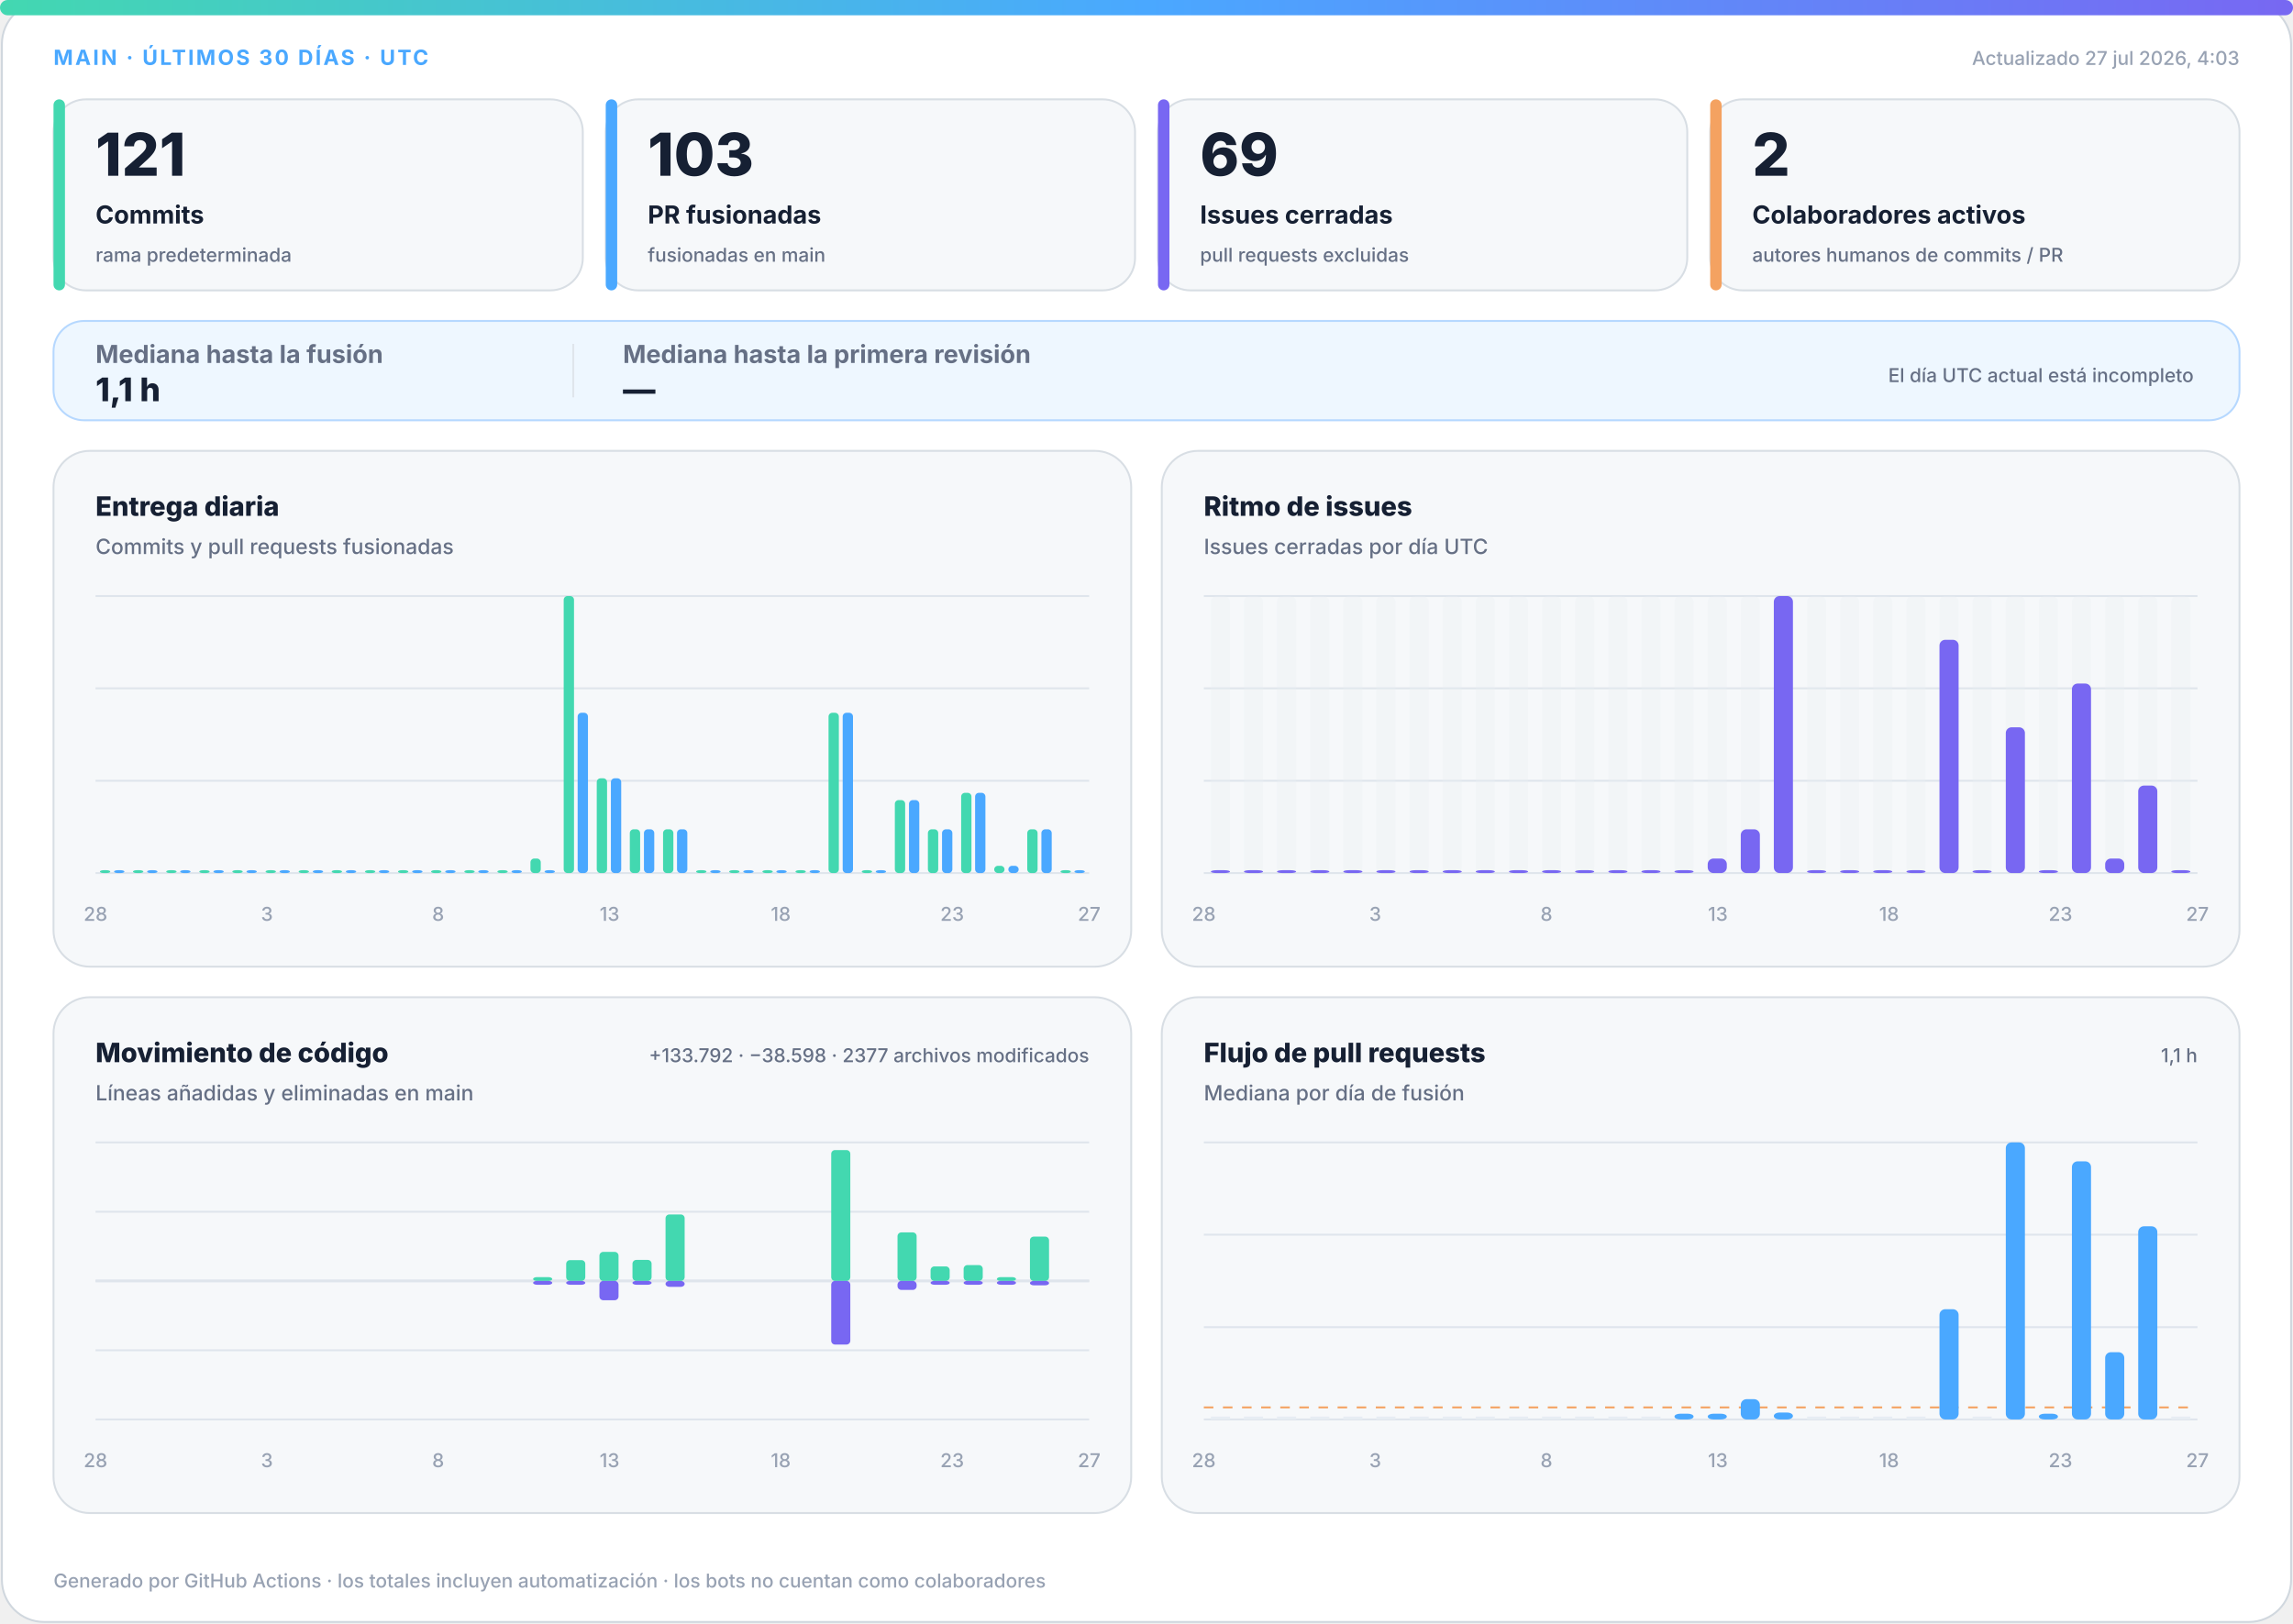
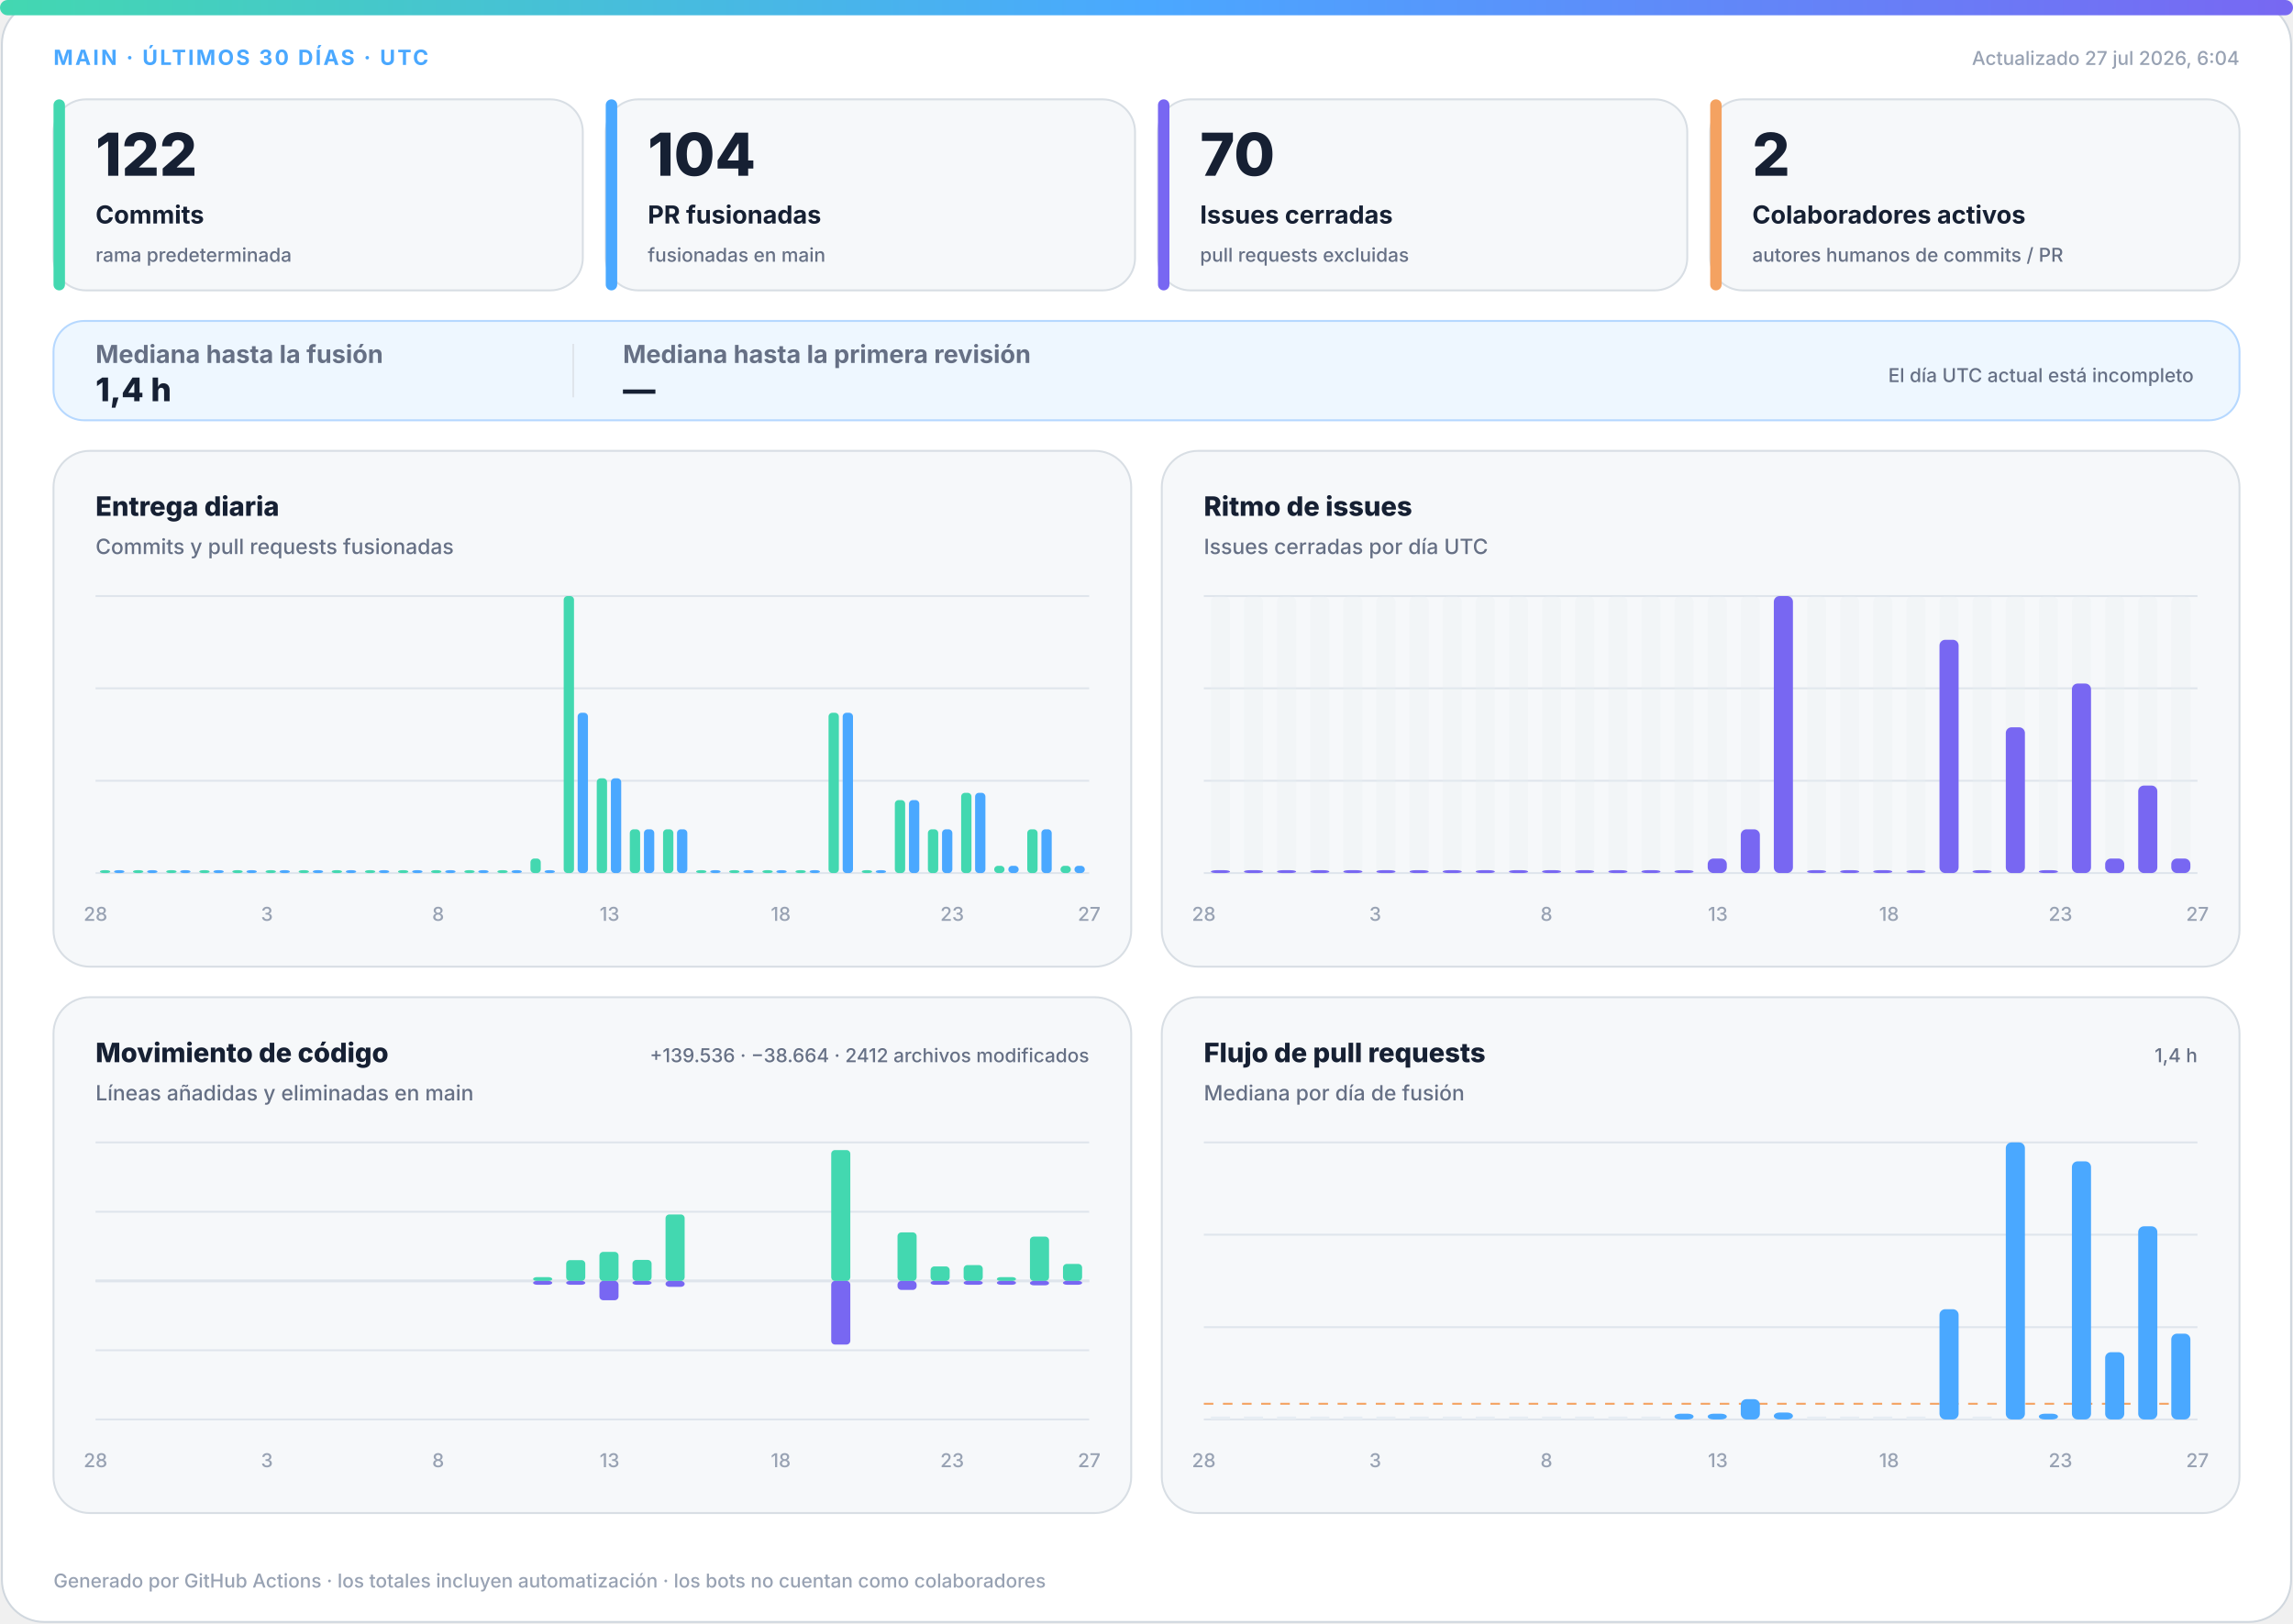
<svg xmlns="http://www.w3.org/2000/svg" width="1200" height="850" viewBox="0 0 1200 850" role="img" aria-labelledby="title desc">
  <defs>
    <linearGradient id="accent" x1="0" y1="0" x2="1" y2="0">
      <stop offset="0%" stop-color="#43d8b0" />
      <stop offset="50%" stop-color="#4aa8ff" />
      <stop offset="100%" stop-color="#7867f2" />
    </linearGradient>
    <linearGradient id="soft" x1="0" y1="0" x2="1" y2="1">
      <stop offset="0%" stop-color="#43d8b0" stop-opacity=".18" />
      <stop offset="100%" stop-color="#7867f2" stop-opacity=".12" />
    </linearGradient>
  </defs>
  <style>
.bg{fill:#fff;stroke:#d0d7de}.surface{fill:#f6f8fa;stroke:#d8dee4}.strong{fill:#eef7ff;stroke:#b6d8ff}.ink{fill:#162033}.muted{fill:#667085}.faint{fill:#98a2b3}.grid{stroke:#dfe5ec}.track{fill:#e7edf3}
.meta{font:750 11px -apple-system,BlinkMacSystemFont,"Segoe UI",sans-serif;letter-spacing:1.1px}.value{font:820 31px -apple-system,BlinkMacSystemFont,"Segoe UI",sans-serif}.label{font:720 13px -apple-system,BlinkMacSystemFont,"Segoe UI",sans-serif}.scope{font:520 10px -apple-system,BlinkMacSystemFont,"Segoe UI",sans-serif}.chart-title{font:760 14px -apple-system,BlinkMacSystemFont,"Segoe UI",sans-serif}.chart-subtitle{font:520 11px -apple-system,BlinkMacSystemFont,"Segoe UI",sans-serif}.small{font:540 10px -apple-system,BlinkMacSystemFont,"Segoe UI",sans-serif}.flow-value{font:780 17px -apple-system,BlinkMacSystemFont,"Segoe UI",sans-serif}
@media(prefers-color-scheme:dark){.bg{fill:#0d1117;stroke:#30363d}.surface{fill:#161b22;stroke:#30363d}.strong{fill:#10263a;stroke:#244d70}.ink{fill:#f0f6fc}.muted{fill:#a7b0bc}.faint{fill:#7d8590}.grid{stroke:#30363d}.track{fill:#27313d}}
</style>
  <rect class="bg" x="1" y="1" width="1198" height="848" rx="22" />
  <rect x="0" y="0" width="1200" height="8" rx="4" fill="url(#accent)" />
  <text class="meta" x="28" y="34" fill="#4aa8ff">MAIN · ÚLTIMOS 30 DÍAS · UTC</text>
-   <text class="small faint" x="1172" y="34" text-anchor="end">Actualizado 27 jul 2026, 4:03</text>
+   <text class="small faint" x="1172" y="34" text-anchor="end">Actualizado 27 jul 2026, 6:04</text>
  <g>
    <rect class="surface" x="28" y="52" width="277" height="100" rx="17" />
    <rect x="28" y="52" width="6" height="100" rx="3" fill="#43d8b0" />
-     <text class="value ink" x="50" y="92" style="font-size:31px">121</text>
+     <text class="value ink" x="50" y="92" style="font-size:31px">122</text>
    <text class="label ink" x="50" y="117" style="font-size:13px">Commits</text>
    <text class="scope muted" x="50" y="137" style="font-size:10px">rama predeterminada</text>
  </g>
  <g>
    <rect class="surface" x="317" y="52" width="277" height="100" rx="17" />
    <rect x="317" y="52" width="6" height="100" rx="3" fill="#4aa8ff" />
-     <text class="value ink" x="339" y="92" style="font-size:31px">103</text>
+     <text class="value ink" x="339" y="92" style="font-size:31px">104</text>
    <text class="label ink" x="339" y="117" style="font-size:13px">PR fusionadas</text>
    <text class="scope muted" x="339" y="137" style="font-size:10px">fusionadas en main</text>
  </g>
  <g>
    <rect class="surface" x="606" y="52" width="277" height="100" rx="17" />
    <rect x="606" y="52" width="6" height="100" rx="3" fill="#7867f2" />
-     <text class="value ink" x="628" y="92" style="font-size:31px">69</text>
+     <text class="value ink" x="628" y="92" style="font-size:31px">70</text>
    <text class="label ink" x="628" y="117" style="font-size:13px">Issues cerradas</text>
    <text class="scope muted" x="628" y="137" style="font-size:10px">pull requests excluidas</text>
  </g>
  <g>
    <rect class="surface" x="895" y="52" width="277" height="100" rx="17" />
    <rect x="895" y="52" width="6" height="100" rx="3" fill="#f4a261" />
    <text class="value ink" x="917" y="92" style="font-size:31px">2</text>
    <text class="label ink" x="917" y="117" style="font-size:13px">Colaboradores activos</text>
    <text class="scope muted" x="917" y="137" style="font-size:10px">autores humanos de commits / PR</text>
  </g>
  <g>
    <rect class="strong" x="28" y="168" width="1144" height="52" rx="16" fill="url(#soft)" />
    <text class="label muted" x="50" y="190">Mediana hasta la fusión</text>
-     <text class="flow-value ink" x="50" y="210">1,1 h</text>
+     <text class="flow-value ink" x="50" y="210">1,4 h</text>
    <line class="grid" x1="300" y1="180" x2="300" y2="208" />
    <text class="label muted" x="326" y="190">Mediana hasta la primera revisión</text>
    <text class="flow-value ink" x="326" y="210">—</text>
    <text class="scope muted" x="1148" y="200" text-anchor="end">El día UTC actual está incompleto</text>
  </g>
  <g>
    <rect class="surface" x="28" y="236" width="564" height="270" rx="19" />
    <text class="chart-title ink" x="50" y="270">Entrega diaria</text>
    <text class="chart-subtitle muted" x="50" y="290">Commits y pull requests fusionadas</text>
    <line class="grid" x1="50" y1="312.0" x2="570" y2="312.0" />
    <line class="grid" x1="50" y1="360.3" x2="570" y2="360.3" />
    <line class="grid" x1="50" y1="408.7" x2="570" y2="408.7" />
    <line class="grid" x1="50" y1="457.0" x2="570" y2="457.0" />
    <rect x="52.3" y="455.5" width="5.4" height="1.5" rx="2" fill="#43d8b0" />
    <rect x="59.7" y="455.5" width="5.4" height="1.5" rx="2" fill="#4aa8ff" />
    <rect x="69.6" y="455.5" width="5.4" height="1.5" rx="2" fill="#43d8b0" />
    <rect x="77.0" y="455.5" width="5.4" height="1.5" rx="2" fill="#4aa8ff" />
    <rect x="87.0" y="455.5" width="5.4" height="1.5" rx="2" fill="#43d8b0" />
    <rect x="94.3" y="455.5" width="5.4" height="1.5" rx="2" fill="#4aa8ff" />
    <rect x="104.3" y="455.5" width="5.4" height="1.5" rx="2" fill="#43d8b0" />
    <rect x="111.7" y="455.5" width="5.4" height="1.5" rx="2" fill="#4aa8ff" />
    <rect x="121.6" y="455.5" width="5.4" height="1.5" rx="2" fill="#43d8b0" />
    <rect x="129.0" y="455.5" width="5.4" height="1.5" rx="2" fill="#4aa8ff" />
    <rect x="139.0" y="455.5" width="5.4" height="1.5" rx="2" fill="#43d8b0" />
    <rect x="146.3" y="455.5" width="5.4" height="1.5" rx="2" fill="#4aa8ff" />
    <rect x="156.3" y="455.5" width="5.4" height="1.5" rx="2" fill="#43d8b0" />
    <rect x="163.7" y="455.5" width="5.4" height="1.5" rx="2" fill="#4aa8ff" />
    <rect x="173.6" y="455.5" width="5.4" height="1.5" rx="2" fill="#43d8b0" />
    <rect x="181.0" y="455.5" width="5.4" height="1.5" rx="2" fill="#4aa8ff" />
    <rect x="191.0" y="455.5" width="5.4" height="1.5" rx="2" fill="#43d8b0" />
    <rect x="198.3" y="455.5" width="5.4" height="1.5" rx="2" fill="#4aa8ff" />
    <rect x="208.3" y="455.5" width="5.4" height="1.5" rx="2" fill="#43d8b0" />
    <rect x="215.7" y="455.5" width="5.4" height="1.5" rx="2" fill="#4aa8ff" />
    <rect x="225.6" y="455.5" width="5.4" height="1.5" rx="2" fill="#43d8b0" />
    <rect x="233.0" y="455.5" width="5.4" height="1.5" rx="2" fill="#4aa8ff" />
    <rect x="243.0" y="455.5" width="5.4" height="1.5" rx="2" fill="#43d8b0" />
    <rect x="250.3" y="455.5" width="5.4" height="1.5" rx="2" fill="#4aa8ff" />
    <rect x="260.3" y="455.5" width="5.4" height="1.5" rx="2" fill="#43d8b0" />
    <rect x="267.7" y="455.5" width="5.4" height="1.5" rx="2" fill="#4aa8ff" />
    <rect x="277.6" y="449.4" width="5.4" height="7.6" rx="2" fill="#43d8b0" />
    <rect x="285.0" y="455.5" width="5.4" height="1.5" rx="2" fill="#4aa8ff" />
    <rect x="295.0" y="312.0" width="5.4" height="145.0" rx="2" fill="#43d8b0" />
    <rect x="302.3" y="373.1" width="5.4" height="83.9" rx="2" fill="#4aa8ff" />
    <rect x="312.3" y="407.4" width="5.4" height="49.6" rx="2" fill="#43d8b0" />
    <rect x="319.7" y="407.4" width="5.4" height="49.6" rx="2" fill="#4aa8ff" />
    <rect x="329.6" y="434.1" width="5.4" height="22.9" rx="2" fill="#43d8b0" />
    <rect x="337.0" y="434.1" width="5.4" height="22.9" rx="2" fill="#4aa8ff" />
    <rect x="347.0" y="434.1" width="5.4" height="22.9" rx="2" fill="#43d8b0" />
    <rect x="354.3" y="434.1" width="5.4" height="22.9" rx="2" fill="#4aa8ff" />
    <rect x="364.3" y="455.5" width="5.4" height="1.5" rx="2" fill="#43d8b0" />
    <rect x="371.7" y="455.5" width="5.4" height="1.5" rx="2" fill="#4aa8ff" />
    <rect x="381.6" y="455.5" width="5.4" height="1.5" rx="2" fill="#43d8b0" />
    <rect x="389.0" y="455.5" width="5.4" height="1.5" rx="2" fill="#4aa8ff" />
    <rect x="399.0" y="455.5" width="5.4" height="1.5" rx="2" fill="#43d8b0" />
    <rect x="406.3" y="455.5" width="5.4" height="1.5" rx="2" fill="#4aa8ff" />
    <rect x="416.3" y="455.5" width="5.4" height="1.5" rx="2" fill="#43d8b0" />
    <rect x="423.7" y="455.5" width="5.4" height="1.5" rx="2" fill="#4aa8ff" />
    <rect x="433.6" y="373.1" width="5.4" height="83.9" rx="2" fill="#43d8b0" />
    <rect x="441.0" y="373.1" width="5.4" height="83.9" rx="2" fill="#4aa8ff" />
    <rect x="451.0" y="455.5" width="5.4" height="1.5" rx="2" fill="#43d8b0" />
    <rect x="458.3" y="455.5" width="5.4" height="1.5" rx="2" fill="#4aa8ff" />
    <rect x="468.3" y="418.8" width="5.4" height="38.2" rx="2" fill="#43d8b0" />
    <rect x="475.7" y="418.8" width="5.4" height="38.2" rx="2" fill="#4aa8ff" />
    <rect x="485.6" y="434.1" width="5.4" height="22.9" rx="2" fill="#43d8b0" />
    <rect x="493.0" y="434.1" width="5.4" height="22.9" rx="2" fill="#4aa8ff" />
    <rect x="503.0" y="415.0" width="5.4" height="42.0" rx="2" fill="#43d8b0" />
    <rect x="510.3" y="415.0" width="5.4" height="42.0" rx="2" fill="#4aa8ff" />
    <rect x="520.3" y="453.2" width="5.4" height="3.8" rx="2" fill="#43d8b0" />
    <rect x="527.7" y="453.2" width="5.4" height="3.8" rx="2" fill="#4aa8ff" />
    <rect x="537.6" y="434.1" width="5.4" height="22.9" rx="2" fill="#43d8b0" />
    <rect x="545.0" y="434.1" width="5.4" height="22.9" rx="2" fill="#4aa8ff" />
-     <rect x="555.0" y="455.5" width="5.4" height="1.5" rx="2" fill="#43d8b0" />
-     <rect x="562.3" y="455.5" width="5.4" height="1.5" rx="2" fill="#4aa8ff" />
+     <rect x="555.0" y="453.2" width="5.4" height="3.8" rx="2" fill="#43d8b0" />
+     <rect x="562.3" y="453.2" width="5.4" height="3.8" rx="2" fill="#4aa8ff" />
    <text class="small faint" x="50.0" y="482" text-anchor="middle">28</text>
    <text class="small faint" x="139.7" y="482" text-anchor="middle">3</text>
    <text class="small faint" x="229.3" y="482" text-anchor="middle">8</text>
    <text class="small faint" x="319.0" y="482" text-anchor="middle">13</text>
    <text class="small faint" x="408.6" y="482" text-anchor="middle">18</text>
    <text class="small faint" x="498.3" y="482" text-anchor="middle">23</text>
    <text class="small faint" x="570.0" y="482" text-anchor="middle">27</text>
  </g>
  <g>
    <rect class="surface" x="608" y="236" width="564" height="270" rx="19" />
    <text class="chart-title ink" x="630" y="270">Ritmo de issues</text>
    <text class="chart-subtitle muted" x="630" y="290">Issues cerradas por día UTC</text>
    <line class="grid" x1="630" y1="312.0" x2="1150" y2="312.0" />
    <line class="grid" x1="630" y1="360.3" x2="1150" y2="360.3" />
    <line class="grid" x1="630" y1="408.7" x2="1150" y2="408.7" />
    <line class="grid" x1="630" y1="457.0" x2="1150" y2="457.0" />
    <g>
      <rect class="track" x="633.7" y="312" width="10.0" height="145" rx="3" opacity=".3" />
      <rect x="633.7" y="455.5" width="10.0" height="1.5" rx="3" fill="#7867f2" />
    </g>
    <g>
      <rect class="track" x="651.0" y="312" width="10.0" height="145" rx="3" opacity=".3" />
      <rect x="651.0" y="455.5" width="10.0" height="1.5" rx="3" fill="#7867f2" />
    </g>
    <g>
      <rect class="track" x="668.3" y="312" width="10.0" height="145" rx="3" opacity=".3" />
      <rect x="668.3" y="455.5" width="10.0" height="1.5" rx="3" fill="#7867f2" />
    </g>
    <g>
      <rect class="track" x="685.7" y="312" width="10.0" height="145" rx="3" opacity=".3" />
      <rect x="685.7" y="455.5" width="10.0" height="1.5" rx="3" fill="#7867f2" />
    </g>
    <g>
      <rect class="track" x="703.0" y="312" width="10.0" height="145" rx="3" opacity=".3" />
      <rect x="703.0" y="455.5" width="10.0" height="1.5" rx="3" fill="#7867f2" />
    </g>
    <g>
      <rect class="track" x="720.3" y="312" width="10.0" height="145" rx="3" opacity=".3" />
      <rect x="720.3" y="455.5" width="10.0" height="1.5" rx="3" fill="#7867f2" />
    </g>
    <g>
      <rect class="track" x="737.7" y="312" width="10.0" height="145" rx="3" opacity=".3" />
      <rect x="737.7" y="455.5" width="10.0" height="1.5" rx="3" fill="#7867f2" />
    </g>
    <g>
      <rect class="track" x="755.0" y="312" width="10.0" height="145" rx="3" opacity=".3" />
      <rect x="755.0" y="455.5" width="10.0" height="1.5" rx="3" fill="#7867f2" />
    </g>
    <g>
      <rect class="track" x="772.3" y="312" width="10.0" height="145" rx="3" opacity=".3" />
      <rect x="772.3" y="455.5" width="10.0" height="1.5" rx="3" fill="#7867f2" />
    </g>
    <g>
      <rect class="track" x="789.7" y="312" width="10.0" height="145" rx="3" opacity=".3" />
      <rect x="789.7" y="455.5" width="10.0" height="1.5" rx="3" fill="#7867f2" />
    </g>
    <g>
      <rect class="track" x="807.0" y="312" width="10.0" height="145" rx="3" opacity=".3" />
      <rect x="807.0" y="455.5" width="10.0" height="1.5" rx="3" fill="#7867f2" />
    </g>
    <g>
      <rect class="track" x="824.3" y="312" width="10.0" height="145" rx="3" opacity=".3" />
      <rect x="824.3" y="455.5" width="10.0" height="1.5" rx="3" fill="#7867f2" />
    </g>
    <g>
      <rect class="track" x="841.7" y="312" width="10.0" height="145" rx="3" opacity=".3" />
      <rect x="841.7" y="455.5" width="10.0" height="1.5" rx="3" fill="#7867f2" />
    </g>
    <g>
      <rect class="track" x="859.0" y="312" width="10.0" height="145" rx="3" opacity=".3" />
      <rect x="859.0" y="455.5" width="10.0" height="1.5" rx="3" fill="#7867f2" />
    </g>
    <g>
      <rect class="track" x="876.3" y="312" width="10.0" height="145" rx="3" opacity=".3" />
      <rect x="876.3" y="455.5" width="10.0" height="1.5" rx="3" fill="#7867f2" />
    </g>
    <g>
      <rect class="track" x="893.7" y="312" width="10.0" height="145" rx="3" opacity=".3" />
      <rect x="893.7" y="449.4" width="10.0" height="7.6" rx="3" fill="#7867f2" />
    </g>
    <g>
      <rect class="track" x="911.0" y="312" width="10.0" height="145" rx="3" opacity=".3" />
      <rect x="911.0" y="434.1" width="10.0" height="22.9" rx="3" fill="#7867f2" />
    </g>
    <g>
      <rect class="track" x="928.3" y="312" width="10.0" height="145" rx="3" opacity=".3" />
      <rect x="928.3" y="312.0" width="10.0" height="145.0" rx="3" fill="#7867f2" />
    </g>
    <g>
      <rect class="track" x="945.7" y="312" width="10.0" height="145" rx="3" opacity=".3" />
      <rect x="945.7" y="455.5" width="10.0" height="1.5" rx="3" fill="#7867f2" />
    </g>
    <g>
      <rect class="track" x="963.0" y="312" width="10.0" height="145" rx="3" opacity=".3" />
      <rect x="963.0" y="455.5" width="10.0" height="1.5" rx="3" fill="#7867f2" />
    </g>
    <g>
      <rect class="track" x="980.3" y="312" width="10.0" height="145" rx="3" opacity=".3" />
      <rect x="980.3" y="455.5" width="10.0" height="1.5" rx="3" fill="#7867f2" />
    </g>
    <g>
      <rect class="track" x="997.7" y="312" width="10.0" height="145" rx="3" opacity=".3" />
      <rect x="997.7" y="455.5" width="10.0" height="1.5" rx="3" fill="#7867f2" />
    </g>
    <g>
      <rect class="track" x="1015.0" y="312" width="10.0" height="145" rx="3" opacity=".3" />
      <rect x="1015.0" y="334.9" width="10.0" height="122.1" rx="3" fill="#7867f2" />
    </g>
    <g>
      <rect class="track" x="1032.3" y="312" width="10.0" height="145" rx="3" opacity=".3" />
      <rect x="1032.3" y="455.5" width="10.0" height="1.5" rx="3" fill="#7867f2" />
    </g>
    <g>
      <rect class="track" x="1049.7" y="312" width="10.0" height="145" rx="3" opacity=".3" />
      <rect x="1049.7" y="380.7" width="10.0" height="76.3" rx="3" fill="#7867f2" />
    </g>
    <g>
      <rect class="track" x="1067.0" y="312" width="10.0" height="145" rx="3" opacity=".3" />
      <rect x="1067.0" y="455.5" width="10.0" height="1.5" rx="3" fill="#7867f2" />
    </g>
    <g>
      <rect class="track" x="1084.3" y="312" width="10.0" height="145" rx="3" opacity=".3" />
      <rect x="1084.3" y="357.8" width="10.0" height="99.2" rx="3" fill="#7867f2" />
    </g>
    <g>
      <rect class="track" x="1101.7" y="312" width="10.0" height="145" rx="3" opacity=".3" />
      <rect x="1101.7" y="449.4" width="10.0" height="7.6" rx="3" fill="#7867f2" />
    </g>
    <g>
      <rect class="track" x="1119.0" y="312" width="10.0" height="145" rx="3" opacity=".3" />
      <rect x="1119.0" y="411.2" width="10.0" height="45.8" rx="3" fill="#7867f2" />
    </g>
    <g>
      <rect class="track" x="1136.3" y="312" width="10.0" height="145" rx="3" opacity=".3" />
-       <rect x="1136.3" y="455.5" width="10.0" height="1.5" rx="3" fill="#7867f2" />
+       <rect x="1136.3" y="449.4" width="10.0" height="7.6" rx="3" fill="#7867f2" />
    </g>
    <text class="small faint" x="630.0" y="482" text-anchor="middle">28</text>
    <text class="small faint" x="719.7" y="482" text-anchor="middle">3</text>
    <text class="small faint" x="809.3" y="482" text-anchor="middle">8</text>
    <text class="small faint" x="899.0" y="482" text-anchor="middle">13</text>
    <text class="small faint" x="988.6" y="482" text-anchor="middle">18</text>
    <text class="small faint" x="1078.3" y="482" text-anchor="middle">23</text>
    <text class="small faint" x="1150.0" y="482" text-anchor="middle">27</text>
  </g>
  <g>
    <rect class="surface" x="28" y="522" width="564" height="270" rx="19" />
    <text class="chart-title ink" x="50" y="556">Movimiento de código</text>
    <text class="chart-subtitle muted" x="50" y="576">Líneas añadidas y eliminadas en main</text>
-     <text class="small muted" x="570" y="556" text-anchor="end">+133.792 · −38.598 · 2377 archivos modificados</text>
+     <text class="small muted" x="570" y="556" text-anchor="end">+139.536 · −38.664 · 2412 archivos modificados</text>
    <line class="grid" x1="50" y1="598.0" x2="570" y2="598.0" />
    <line class="grid" x1="50" y1="634.3" x2="570" y2="634.3" />
    <line class="grid" x1="50" y1="670.5" x2="570" y2="670.5" />
    <line class="grid" x1="50" y1="706.8" x2="570" y2="706.8" />
    <line class="grid" x1="50" y1="743.0" x2="570" y2="743.0" />
    <line class="grid" x1="50" y1="670.5" x2="570" y2="670.5" stroke-width="1.5" />
    <rect x="53.7" y="670.5" width="10.0" height="0.0" rx="2" fill="#43d8b0" />
    <rect x="53.7" y="670.5" width="10.0" height="0.0" rx="2" fill="#7867f2" />
    <rect x="71.0" y="670.5" width="10.0" height="0.0" rx="2" fill="#43d8b0" />
    <rect x="71.0" y="670.5" width="10.0" height="0.0" rx="2" fill="#7867f2" />
    <rect x="88.3" y="670.5" width="10.0" height="0.0" rx="2" fill="#43d8b0" />
    <rect x="88.3" y="670.5" width="10.0" height="0.0" rx="2" fill="#7867f2" />
    <rect x="105.7" y="670.5" width="10.0" height="0.0" rx="2" fill="#43d8b0" />
    <rect x="105.7" y="670.5" width="10.0" height="0.0" rx="2" fill="#7867f2" />
    <rect x="123.0" y="670.5" width="10.0" height="0.0" rx="2" fill="#43d8b0" />
    <rect x="123.0" y="670.5" width="10.0" height="0.0" rx="2" fill="#7867f2" />
    <rect x="140.3" y="670.5" width="10.0" height="0.0" rx="2" fill="#43d8b0" />
    <rect x="140.3" y="670.5" width="10.0" height="0.0" rx="2" fill="#7867f2" />
    <rect x="157.7" y="670.5" width="10.0" height="0.0" rx="2" fill="#43d8b0" />
    <rect x="157.7" y="670.5" width="10.0" height="0.0" rx="2" fill="#7867f2" />
    <rect x="175.0" y="670.5" width="10.0" height="0.0" rx="2" fill="#43d8b0" />
    <rect x="175.0" y="670.5" width="10.0" height="0.0" rx="2" fill="#7867f2" />
    <rect x="192.3" y="670.5" width="10.0" height="0.0" rx="2" fill="#43d8b0" />
    <rect x="192.3" y="670.5" width="10.0" height="0.0" rx="2" fill="#7867f2" />
    <rect x="209.7" y="670.5" width="10.0" height="0.0" rx="2" fill="#43d8b0" />
    <rect x="209.7" y="670.5" width="10.0" height="0.0" rx="2" fill="#7867f2" />
    <rect x="227.0" y="670.5" width="10.0" height="0.0" rx="2" fill="#43d8b0" />
    <rect x="227.0" y="670.5" width="10.0" height="0.0" rx="2" fill="#7867f2" />
    <rect x="244.3" y="670.5" width="10.0" height="0.0" rx="2" fill="#43d8b0" />
    <rect x="244.3" y="670.5" width="10.0" height="0.0" rx="2" fill="#7867f2" />
    <rect x="261.7" y="670.5" width="10.0" height="0.0" rx="2" fill="#43d8b0" />
    <rect x="261.7" y="670.5" width="10.0" height="0.0" rx="2" fill="#7867f2" />
    <rect x="279.0" y="668.5" width="10.0" height="2.0" rx="2" fill="#43d8b0" />
    <rect x="279.0" y="670.5" width="10.0" height="2.0" rx="2" fill="#7867f2" />
    <rect x="296.3" y="659.6" width="10.0" height="10.9" rx="2" fill="#43d8b0" />
    <rect x="296.3" y="670.5" width="10.0" height="2.0" rx="2" fill="#7867f2" />
    <rect x="313.7" y="655.3" width="10.0" height="15.2" rx="2" fill="#43d8b0" />
    <rect x="313.7" y="670.5" width="10.0" height="10.1" rx="2" fill="#7867f2" />
    <rect x="331.0" y="659.5" width="10.0" height="11.0" rx="2" fill="#43d8b0" />
    <rect x="331.0" y="670.5" width="10.0" height="2.0" rx="2" fill="#7867f2" />
    <rect x="348.3" y="635.7" width="10.0" height="34.8" rx="2" fill="#43d8b0" />
    <rect x="348.3" y="670.5" width="10.0" height="3.1" rx="2" fill="#7867f2" />
    <rect x="365.7" y="670.5" width="10.0" height="0.0" rx="2" fill="#43d8b0" />
    <rect x="365.7" y="670.5" width="10.0" height="0.0" rx="2" fill="#7867f2" />
    <rect x="383.0" y="670.5" width="10.0" height="0.0" rx="2" fill="#43d8b0" />
    <rect x="383.0" y="670.5" width="10.0" height="0.0" rx="2" fill="#7867f2" />
    <rect x="400.3" y="670.5" width="10.0" height="0.0" rx="2" fill="#43d8b0" />
    <rect x="400.3" y="670.5" width="10.0" height="0.0" rx="2" fill="#7867f2" />
    <rect x="417.7" y="670.5" width="10.0" height="0.0" rx="2" fill="#43d8b0" />
    <rect x="417.7" y="670.5" width="10.0" height="0.0" rx="2" fill="#7867f2" />
    <rect x="435.0" y="602.0" width="10.0" height="68.5" rx="2" fill="#43d8b0" />
    <rect x="435.0" y="670.5" width="10.0" height="33.3" rx="2" fill="#7867f2" />
    <rect x="452.3" y="670.5" width="10.0" height="0.0" rx="2" fill="#43d8b0" />
    <rect x="452.3" y="670.5" width="10.0" height="0.0" rx="2" fill="#7867f2" />
    <rect x="469.7" y="645.1" width="10.0" height="25.4" rx="2" fill="#43d8b0" />
    <rect x="469.7" y="670.5" width="10.0" height="4.7" rx="2" fill="#7867f2" />
    <rect x="487.0" y="662.9" width="10.0" height="7.6" rx="2" fill="#43d8b0" />
    <rect x="487.0" y="670.5" width="10.0" height="2.0" rx="2" fill="#7867f2" />
    <rect x="504.3" y="662.2" width="10.0" height="8.3" rx="2" fill="#43d8b0" />
    <rect x="504.3" y="670.5" width="10.0" height="2.0" rx="2" fill="#7867f2" />
    <rect x="521.7" y="668.5" width="10.0" height="2.0" rx="2" fill="#43d8b0" />
    <rect x="521.7" y="670.5" width="10.0" height="2.0" rx="2" fill="#7867f2" />
    <rect x="539.0" y="647.3" width="10.0" height="23.2" rx="2" fill="#43d8b0" />
    <rect x="539.0" y="670.5" width="10.0" height="2.3" rx="2" fill="#7867f2" />
-     <rect x="556.3" y="670.5" width="10.0" height="0.0" rx="2" fill="#43d8b0" />
-     <rect x="556.3" y="670.5" width="10.0" height="0.0" rx="2" fill="#7867f2" />
+     <rect x="556.3" y="661.6" width="10.0" height="8.9" rx="2" fill="#43d8b0" />
+     <rect x="556.3" y="670.5" width="10.0" height="2.0" rx="2" fill="#7867f2" />
    <text class="small faint" x="50.0" y="768" text-anchor="middle">28</text>
    <text class="small faint" x="139.7" y="768" text-anchor="middle">3</text>
    <text class="small faint" x="229.3" y="768" text-anchor="middle">8</text>
    <text class="small faint" x="319.0" y="768" text-anchor="middle">13</text>
    <text class="small faint" x="408.6" y="768" text-anchor="middle">18</text>
    <text class="small faint" x="498.3" y="768" text-anchor="middle">23</text>
    <text class="small faint" x="570.0" y="768" text-anchor="middle">27</text>
  </g>
  <g>
    <rect class="surface" x="608" y="522" width="564" height="270" rx="19" />
    <text class="chart-title ink" x="630" y="556">Flujo de pull requests</text>
    <text class="chart-subtitle muted" x="630" y="576">Mediana por día de fusión</text>
-     <text class="small muted" x="1150" y="556" text-anchor="end">1,1 h</text>
+     <text class="small muted" x="1150" y="556" text-anchor="end">1,4 h</text>
    <line class="grid" x1="630" y1="598.0" x2="1150" y2="598.0" />
    <line class="grid" x1="630" y1="646.3" x2="1150" y2="646.3" />
    <line class="grid" x1="630" y1="694.7" x2="1150" y2="694.7" />
    <line class="grid" x1="630" y1="743.0" x2="1150" y2="743.0" />
-     <line x1="630" y1="736.7" x2="1150" y2="736.7" stroke="#f4a261" stroke-dasharray="5 5" />
+     <line x1="630" y1="734.8" x2="1150" y2="734.8" stroke="#f4a261" stroke-dasharray="5 5" />
    <rect class="track" x="633.7" y="741.5" width="10.0" height="1.5" />
    <rect class="track" x="651.0" y="741.5" width="10.0" height="1.5" />
    <rect class="track" x="668.3" y="741.5" width="10.0" height="1.5" />
    <rect class="track" x="685.7" y="741.5" width="10.0" height="1.5" />
    <rect class="track" x="703.0" y="741.5" width="10.0" height="1.5" />
    <rect class="track" x="720.3" y="741.5" width="10.0" height="1.5" />
    <rect class="track" x="737.7" y="741.5" width="10.0" height="1.5" />
    <rect class="track" x="755.0" y="741.5" width="10.0" height="1.5" />
    <rect class="track" x="772.3" y="741.5" width="10.0" height="1.5" />
    <rect class="track" x="789.7" y="741.5" width="10.0" height="1.5" />
    <rect class="track" x="807.0" y="741.5" width="10.0" height="1.5" />
    <rect class="track" x="824.3" y="741.5" width="10.0" height="1.5" />
    <rect class="track" x="841.7" y="741.5" width="10.0" height="1.5" />
    <rect class="track" x="859.0" y="741.5" width="10.0" height="1.5" />
    <rect x="876.3" y="740.0" width="10.0" height="3.0" rx="3" fill="#4aa8ff" />
    <rect x="893.7" y="740.0" width="10.0" height="3.0" rx="3" fill="#4aa8ff" />
    <rect x="911.0" y="732.4" width="10.0" height="10.6" rx="3" fill="#4aa8ff" />
    <rect x="928.3" y="739.4" width="10.0" height="3.6" rx="3" fill="#4aa8ff" />
    <rect class="track" x="945.7" y="741.5" width="10.0" height="1.5" />
    <rect class="track" x="963.0" y="741.5" width="10.0" height="1.5" />
    <rect class="track" x="980.3" y="741.5" width="10.0" height="1.5" />
    <rect class="track" x="997.7" y="741.5" width="10.0" height="1.5" />
    <rect x="1015.0" y="685.3" width="10.0" height="57.7" rx="3" fill="#4aa8ff" />
    <rect class="track" x="1032.3" y="741.5" width="10.0" height="1.5" />
    <rect x="1049.7" y="598.0" width="10.0" height="145.0" rx="3" fill="#4aa8ff" />
    <rect x="1067.0" y="740.0" width="10.0" height="3.0" rx="3" fill="#4aa8ff" />
    <rect x="1084.3" y="607.9" width="10.0" height="135.1" rx="3" fill="#4aa8ff" />
    <rect x="1101.7" y="707.8" width="10.0" height="35.2" rx="3" fill="#4aa8ff" />
    <rect x="1119.0" y="641.9" width="10.0" height="101.1" rx="3" fill="#4aa8ff" />
-     <rect class="track" x="1136.3" y="741.5" width="10.0" height="1.5" />
+     <rect x="1136.3" y="698.1" width="10.0" height="44.9" rx="3" fill="#4aa8ff" />
    <text class="small faint" x="630.0" y="768" text-anchor="middle">28</text>
    <text class="small faint" x="719.7" y="768" text-anchor="middle">3</text>
    <text class="small faint" x="809.3" y="768" text-anchor="middle">8</text>
    <text class="small faint" x="899.0" y="768" text-anchor="middle">13</text>
    <text class="small faint" x="988.6" y="768" text-anchor="middle">18</text>
    <text class="small faint" x="1078.3" y="768" text-anchor="middle">23</text>
    <text class="small faint" x="1150.0" y="768" text-anchor="middle">27</text>
  </g>
  <text class="small faint" x="28" y="831">Generado por GitHub Actions · los totales incluyen automatización · los bots no cuentan como colaboradores</text>
</svg>
